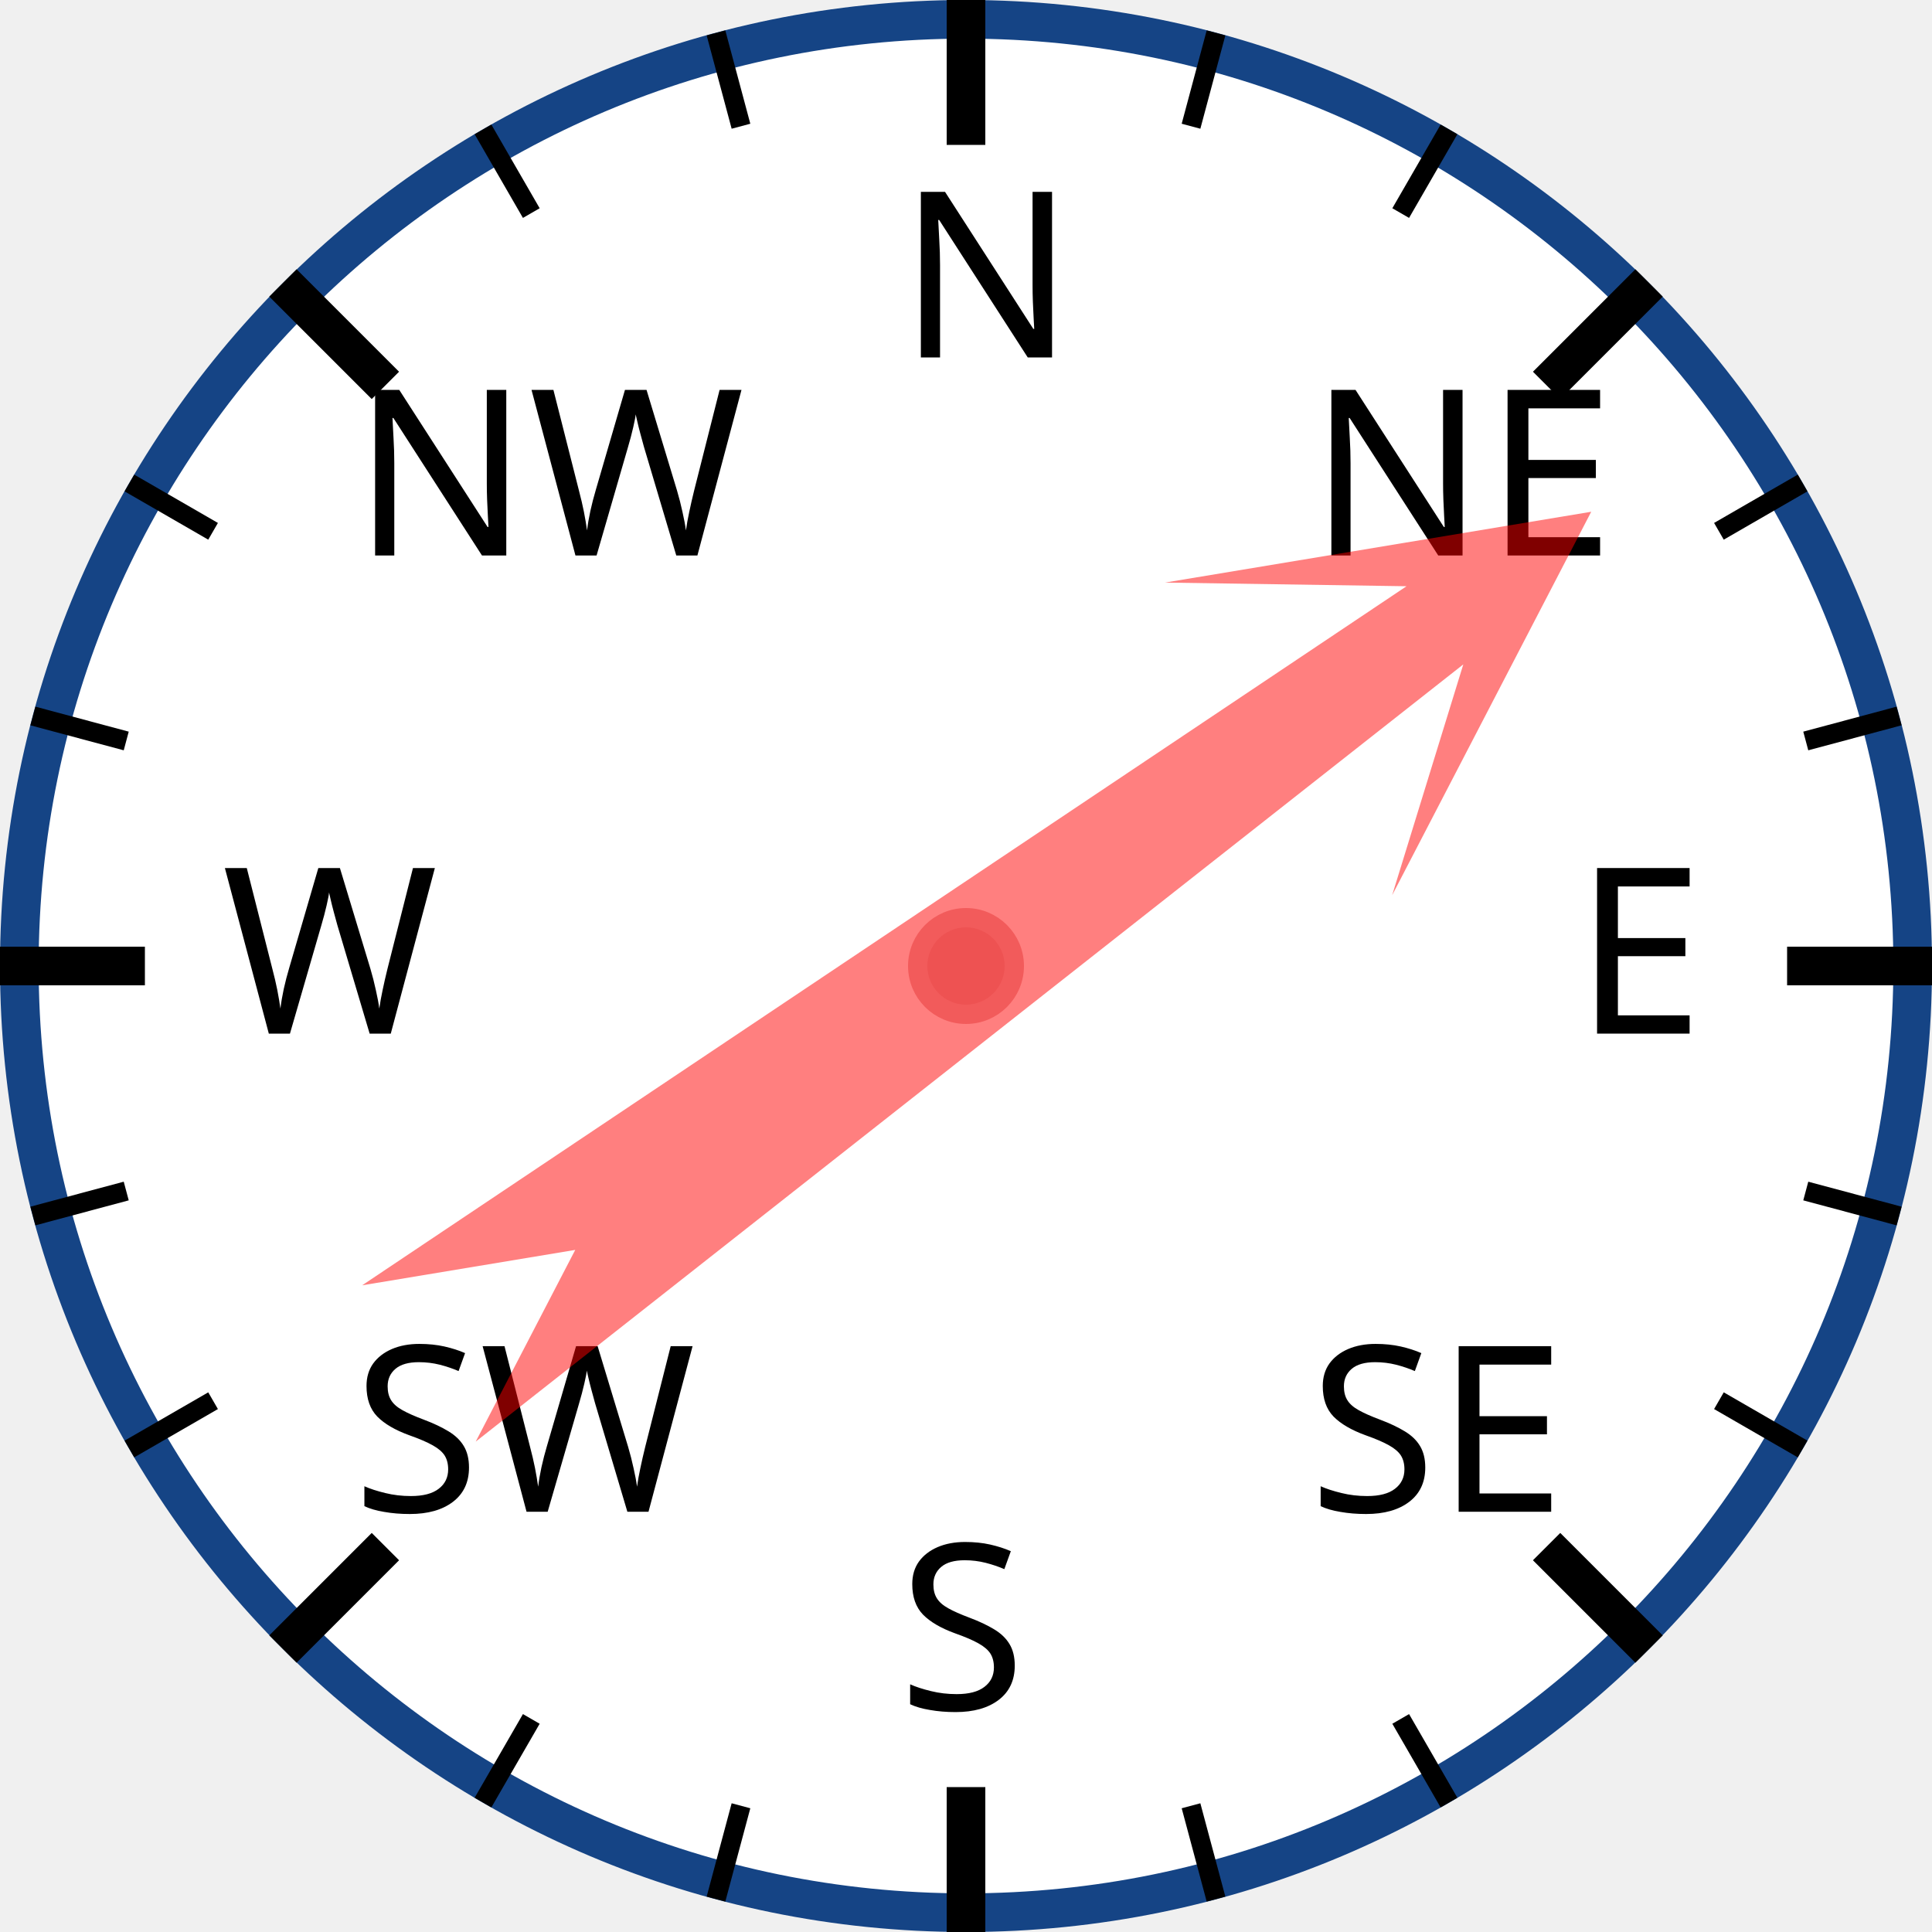
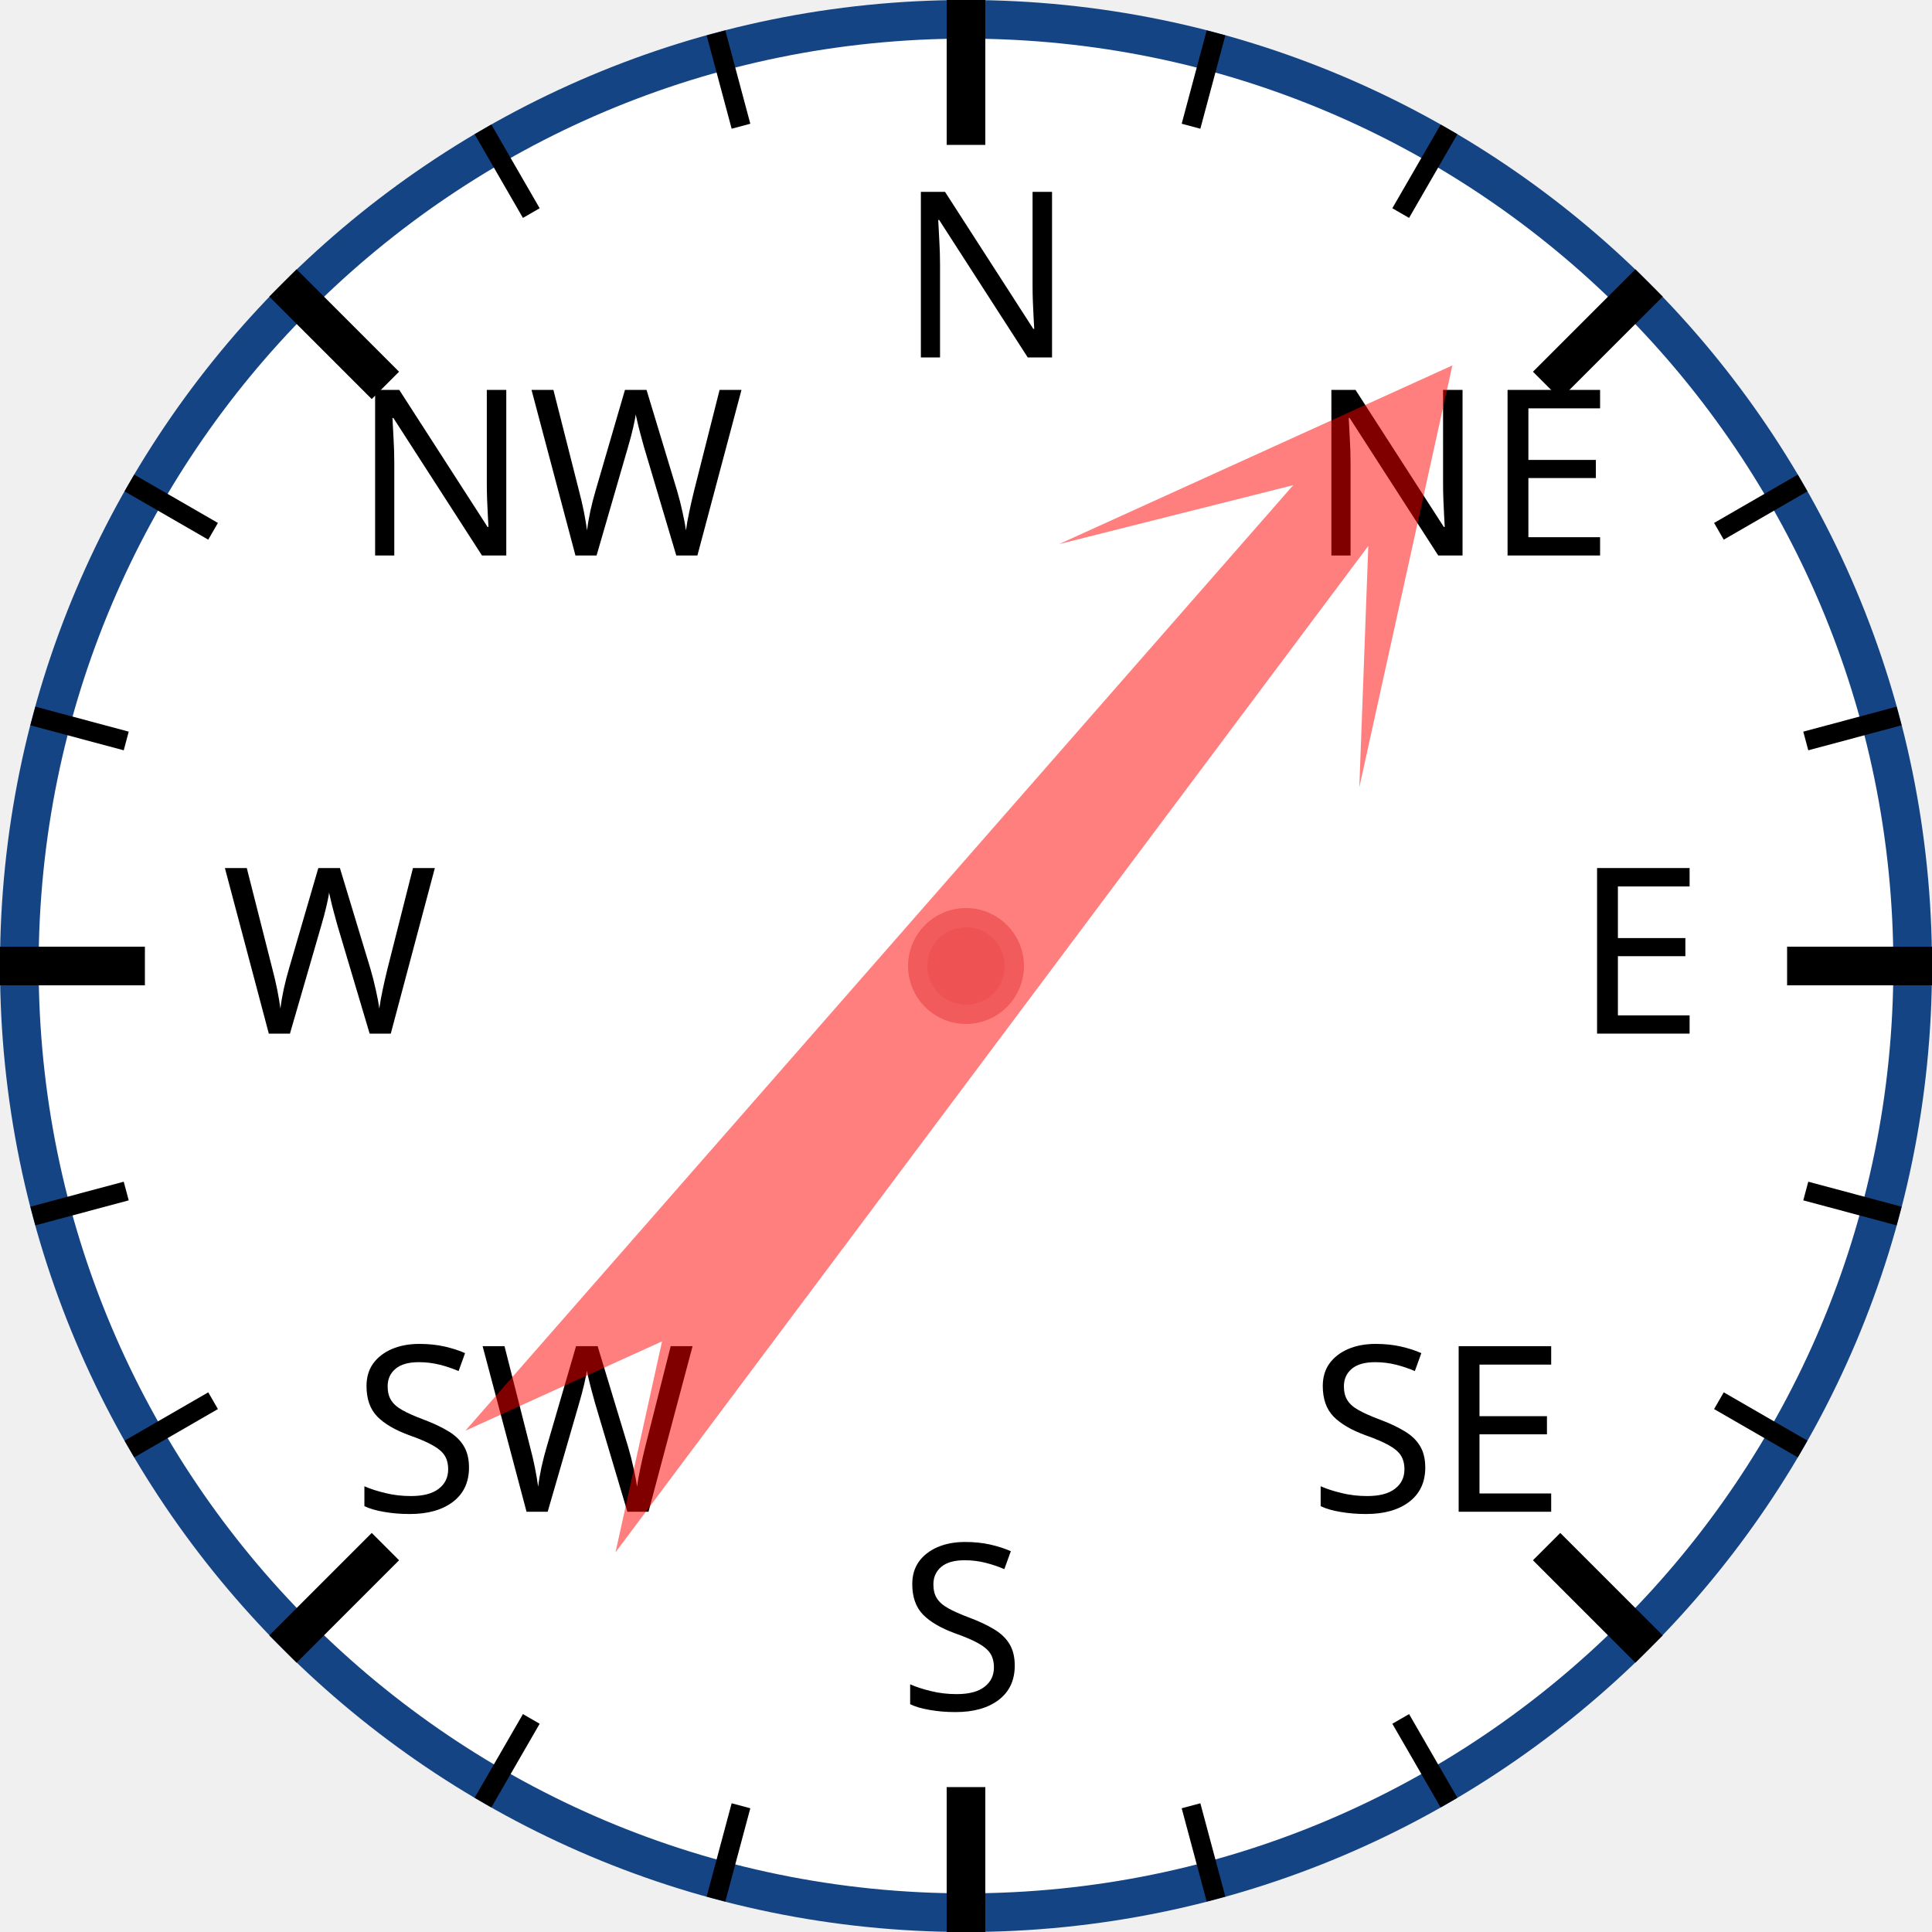
<svg xmlns="http://www.w3.org/2000/svg" width="120px" height="120px" viewBox="0 0 200 200">
  <circle cx="100" cy="100" r="98" style="fill: white; stroke: #154485; stroke-width: 4;" />
  <text x="93.0" y="37.0" style="font-family: sans-serif; font-size: 18pt;">N</text>
  <line x1="100.0" y1="0.0" x2="100.0" y2="15.0" style="stroke: black; stroke-width: 4;" />
  <line x1="74.118" y1="3.407" x2="76.706" y2="13.067" style="stroke: black; stroke-width: 2;" />
  <line x1="50" y1="13.397" x2="55" y2="22.058" style="stroke: black; stroke-width: 2;" />
  <text x="36.503" y="57.503" style="font-family: sans-serif; font-size: 18pt;">NW</text>
  <line x1="29.289" y1="29.289" x2="39.896" y2="39.896" style="stroke: black; stroke-width: 4;" />
  <line x1="13.397" y1="50" x2="22.058" y2="55" style="stroke: black; stroke-width: 2;" />
  <line x1="3.407" y1="74.118" x2="13.067" y2="76.706" style="stroke: black; stroke-width: 2;" />
  <text x="23.0" y="107.0" style="font-family: sans-serif; font-size: 18pt;">W</text>
  <line x1="0.0" y1="100.0" x2="15.0" y2="100.0" style="stroke: black; stroke-width: 4;" />
  <line x1="3.407" y1="125.882" x2="13.067" y2="123.294" style="stroke: black; stroke-width: 2;" />
  <line x1="13.397" y1="150" x2="22.058" y2="145" style="stroke: black; stroke-width: 2;" />
  <text x="36.503" y="156.497" style="font-family: sans-serif; font-size: 18pt;">SW</text>
  <line x1="29.289" y1="170.711" x2="39.896" y2="160.104" style="stroke: black; stroke-width: 4;" />
  <line x1="50" y1="186.603" x2="55" y2="177.942" style="stroke: black; stroke-width: 2;" />
  <line x1="74.118" y1="196.593" x2="76.706" y2="186.933" style="stroke: black; stroke-width: 2;" />
  <text x="93" y="177.0" style="font-family: sans-serif; font-size: 18pt;">S</text>
  <line x1="100" y1="200.0" x2="100" y2="185.0" style="stroke: black; stroke-width: 4;" />
  <line x1="125.882" y1="196.593" x2="123.294" y2="186.933" style="stroke: black; stroke-width: 2;" />
  <line x1="150.0" y1="186.603" x2="145.0" y2="177.942" style="stroke: black; stroke-width: 2;" />
  <text x="135.497" y="156.497" style="font-family: sans-serif; font-size: 18pt;">SE</text>
  <line x1="170.711" y1="170.711" x2="160.104" y2="160.104" style="stroke: black; stroke-width: 4;" />
  <line x1="186.603" y1="150" x2="177.942" y2="145" style="stroke: black; stroke-width: 2;" />
  <line x1="196.593" y1="125.882" x2="186.933" y2="123.294" style="stroke: black; stroke-width: 2;" />
  <text x="163.0" y="107" style="font-family: sans-serif; font-size: 18pt;">E</text>
  <line x1="200.0" y1="100" x2="185.0" y2="100" style="stroke: black; stroke-width: 4;" />
  <line x1="196.593" y1="74.118" x2="186.933" y2="76.706" style="stroke: black; stroke-width: 2;" />
  <line x1="186.603" y1="50" x2="177.942" y2="55" style="stroke: black; stroke-width: 2;" />
  <text x="135.497" y="57.503" style="font-family: sans-serif; font-size: 18pt;">NE</text>
  <line x1="170.711" y1="29.289" x2="160.104" y2="39.896" style="stroke: black; stroke-width: 4;" />
  <line x1="150" y1="13.397" x2="145" y2="22.058" style="stroke: black; stroke-width: 2;" />
  <line x1="125.882" y1="3.407" x2="123.294" y2="13.067" style="stroke: black; stroke-width: 2;" />
-   <polygon points="100 20 120 60 105 40 110 170 100 150 90 170 95 40 80 60" style="fill: red; fill-opacity: 0.5;" transform="rotate(54,100,100)" />
+   <polygon points="100 20 120 60 105 40 110 170 100 150 90 170 95 40 80 60" style="fill: red; fill-opacity: 0.5;" transform="rotate(39,100,100)" />
  <circle cx="100" cy="100" r="5" style="fill: #EE5252; stroke: #F25B5B; stroke-width: 2;" />
</svg>
